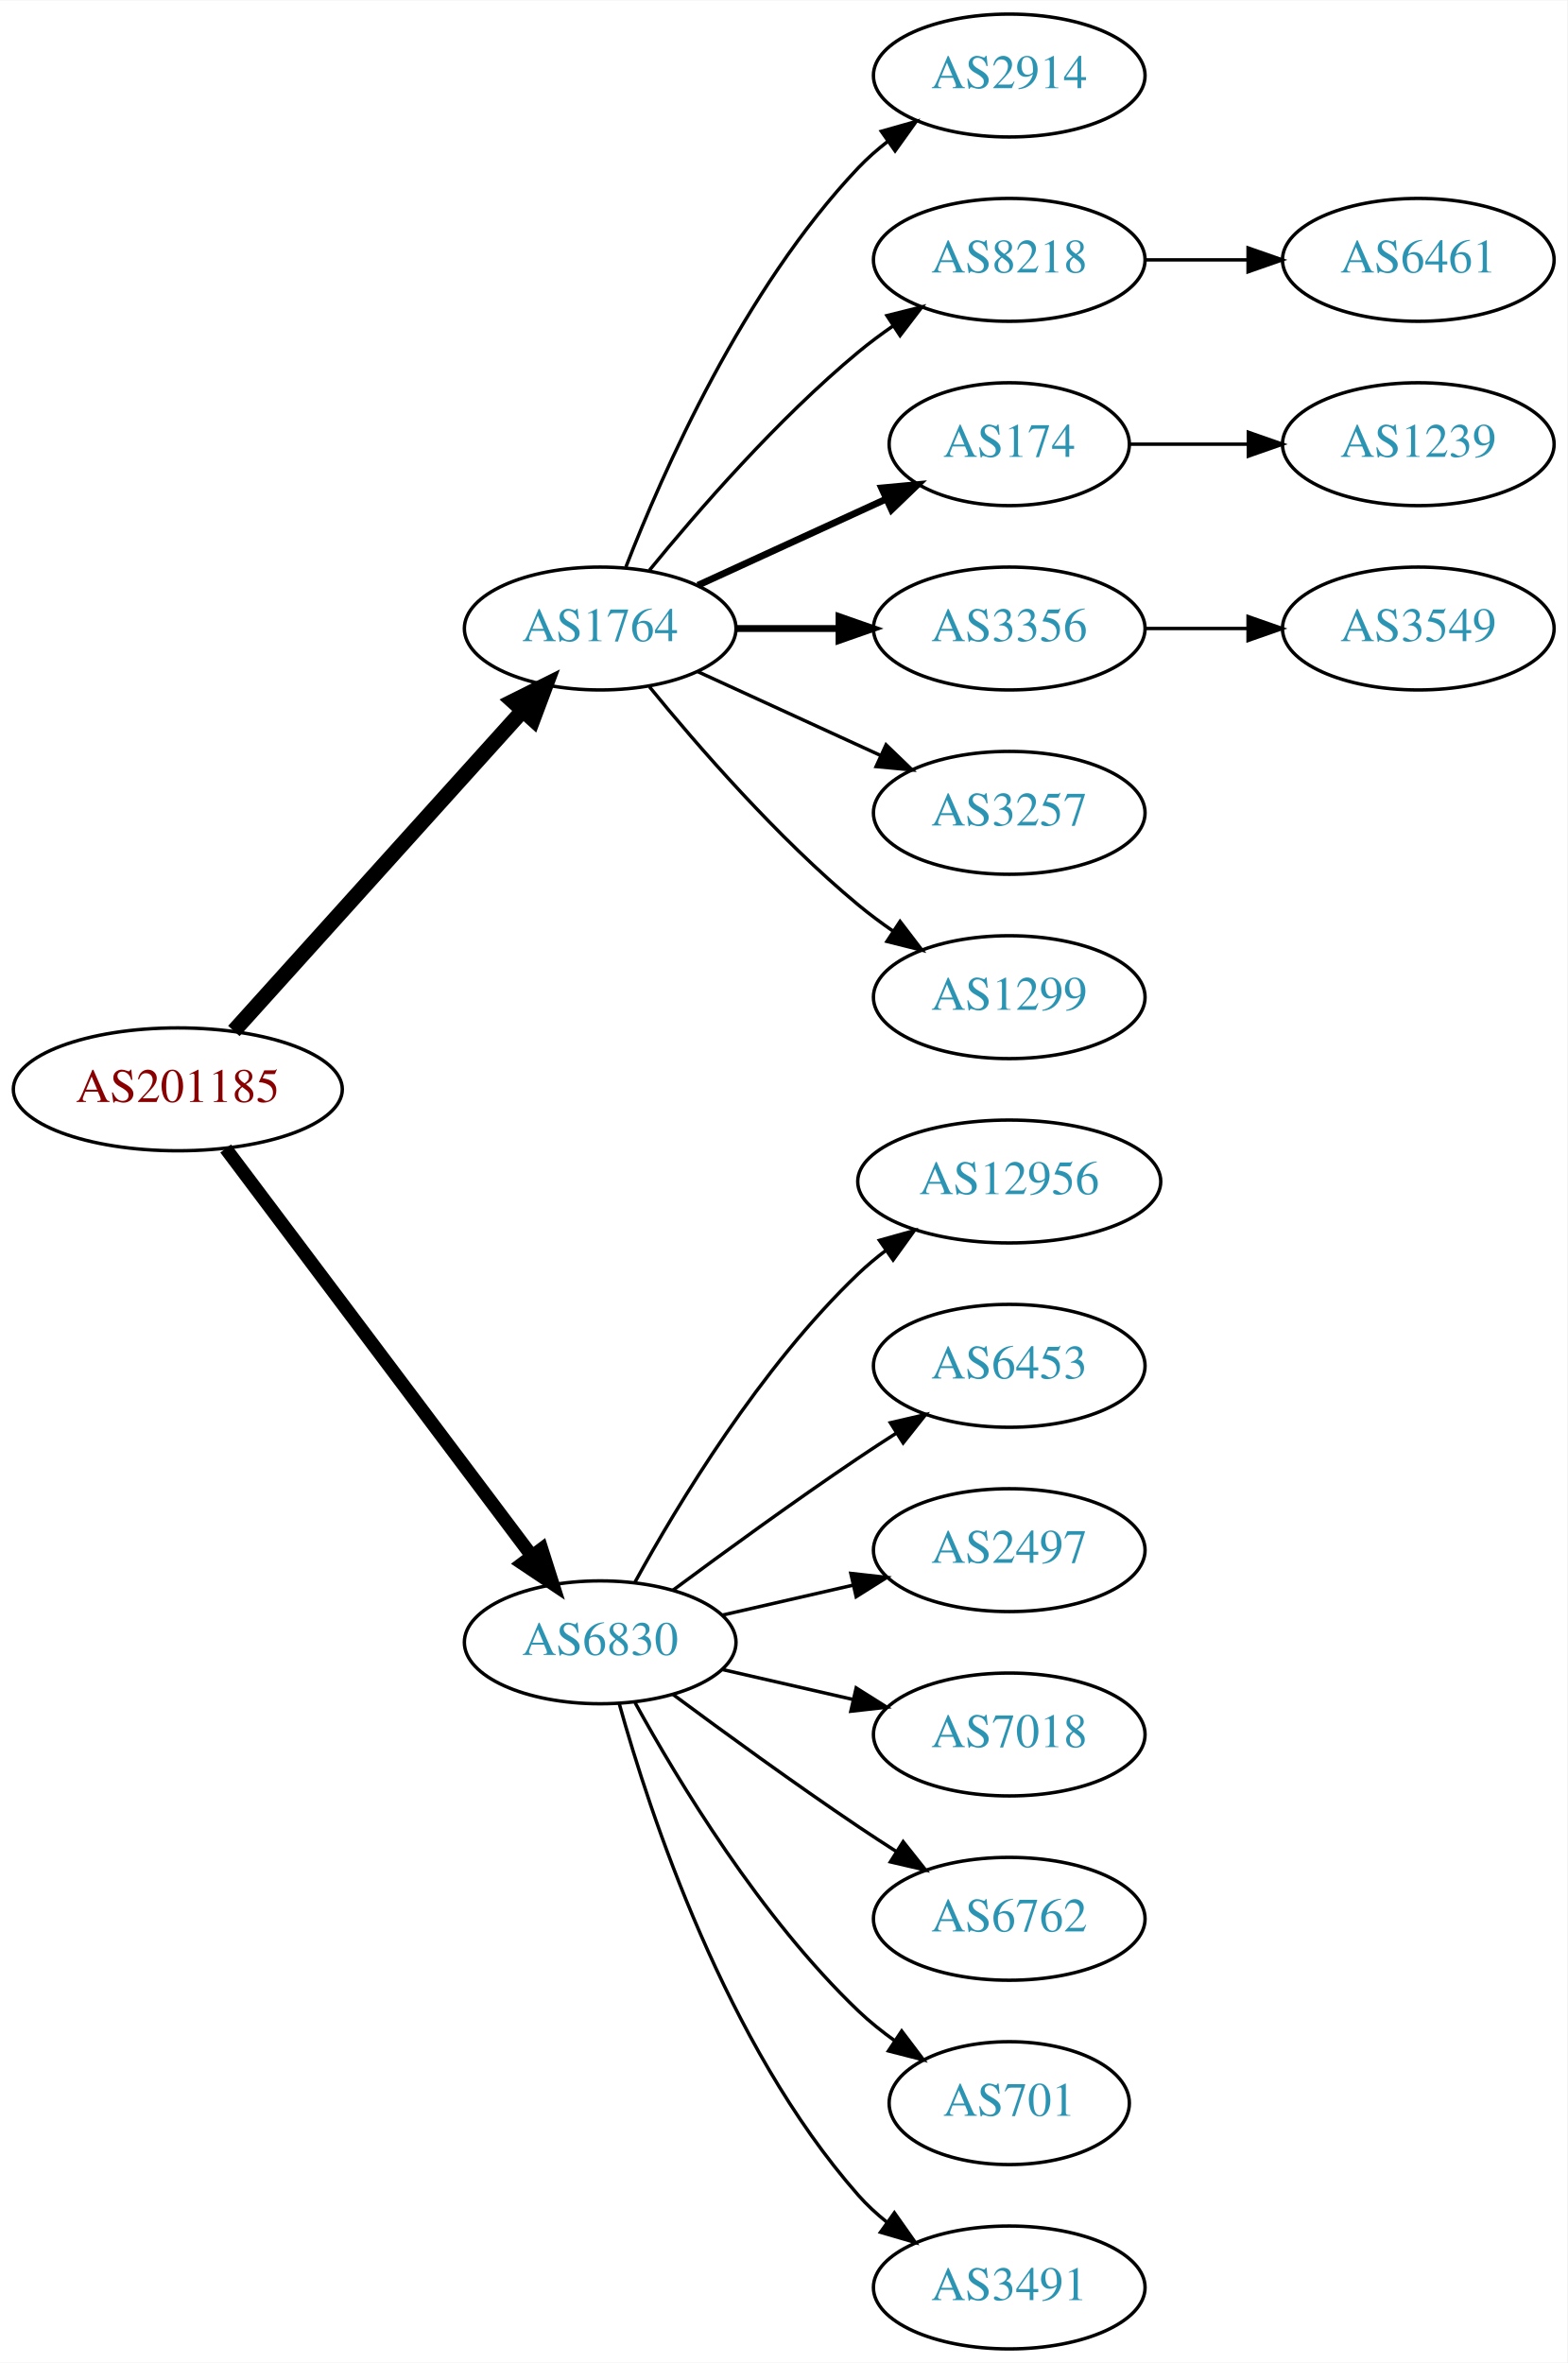
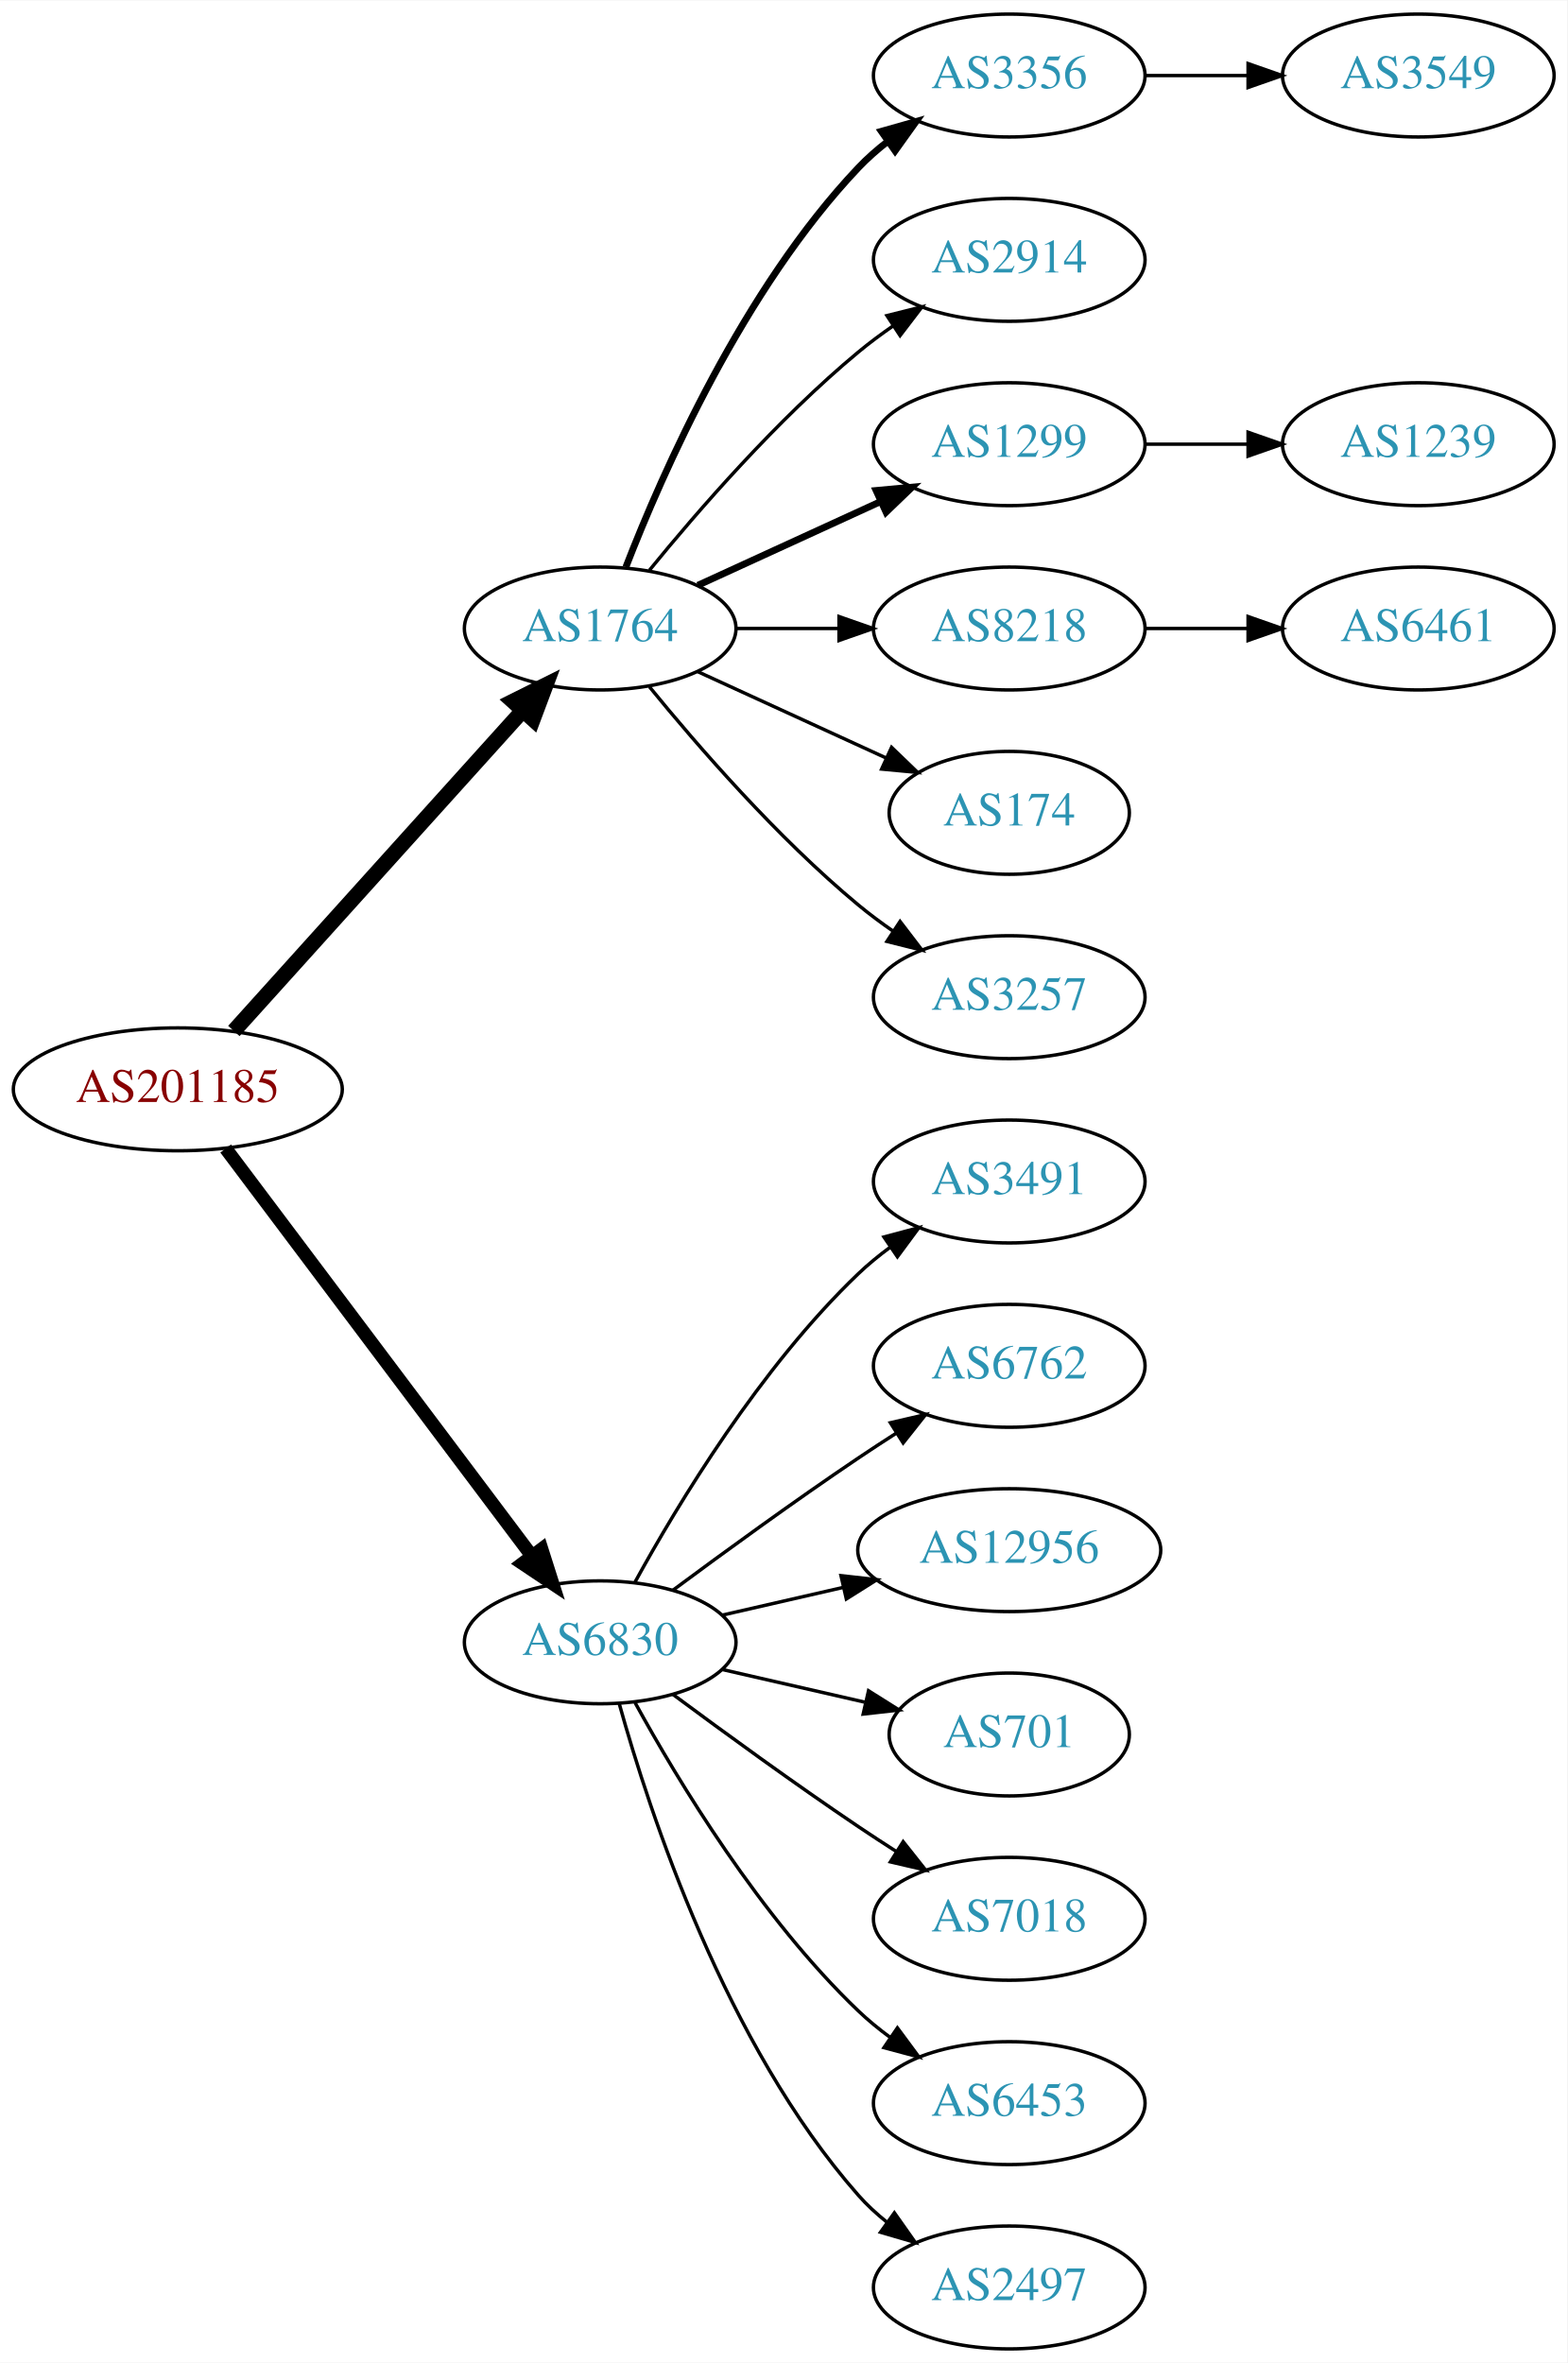
<svg xmlns="http://www.w3.org/2000/svg" xmlns:xlink="http://www.w3.org/1999/xlink" width="459pt" height="692pt" viewBox="0.00 0.00 459.17 692.00">
  <g id="graph0" class="graph" transform="scale(1 1) rotate(0) translate(4 688)">
    <polygon fill="white" stroke="none" points="-4,4 -4,-688 455.17,-688 455.17,4 -4,4" />
    <g id="node1" class="node">
      <g id="a_node1">
        <a xlink:href="/asn/201185" xlink:title="AS201185 ~ Kapsch BusinessCom AG [AT]">
          <ellipse fill="#ffffff" stroke="black" cx="48.096" cy="-369" rx="48.192" ry="18" />
          <text text-anchor="middle" x="48.096" y="-365.3" font-family="Times,serif" font-size="14.00" fill="#880000">AS201185</text>
        </a>
      </g>
    </g>
    <g id="node2" class="node">
      <g id="a_node2">
        <a xlink:href="/asn/1764" xlink:title="AS1764 ~ NEXTLAYER-AS [AT]">
          <ellipse fill="#ffffff" stroke="black" cx="171.838" cy="-504" rx="39.794" ry="18" />
          <text text-anchor="middle" x="171.838" y="-500.3" font-family="Times,serif" font-size="14.00" fill="#2c94b3">AS1764</text>
        </a>
      </g>
    </g>
    <g id="edge1" class="edge">
      <path fill="none" stroke="black" stroke-width="4.5" d="M64.514,-386.098C85.945,-409.862 124.837,-452.99 149.174,-479.977" />
      <polygon fill="black" stroke="black" stroke-width="4.5" points="146.304,-482.674 155.925,-487.463 152.152,-477.4 146.304,-482.674" />
    </g>
    <g id="node3" class="node">
      <g id="a_node3">
        <a xlink:href="/asn/6830" xlink:title="AS6830 ~ LibertyGlobal [AT]">
          <ellipse fill="#ffffff" stroke="black" cx="171.838" cy="-207" rx="39.794" ry="18" />
          <text text-anchor="middle" x="171.838" y="-203.3" font-family="Times,serif" font-size="14.00" fill="#2c94b3">AS6830</text>
        </a>
      </g>
    </g>
    <g id="edge2" class="edge">
      <path fill="none" stroke="black" stroke-width="3.938" d="M62.124,-351.663C83.634,-323.04 126.675,-265.767 151.664,-232.514" />
      <polygon fill="black" stroke="black" stroke-width="3.938" points="154.693,-234.309 157.903,-224.212 149.097,-230.104 154.693,-234.309" />
    </g>
    <g id="node4" class="node">
      <g id="a_node4">
-         <a xlink:href="/asn/2914" xlink:title="AS2914 ~ NTT America, Inc. [US]">
+         <a xlink:href="/asn/3356" xlink:title="AS3356 ~ Level 3 Parent, LLC [US]">
          <ellipse fill="#ffffff" stroke="black" cx="291.681" cy="-666" rx="39.794" ry="18" />
-           <text text-anchor="middle" x="291.681" y="-662.3" font-family="Times,serif" font-size="14.00" fill="#2c94b3">AS2914</text>
+           <text text-anchor="middle" x="291.681" y="-662.3" font-family="Times,serif" font-size="14.00" fill="#2c94b3">AS3356</text>
        </a>
      </g>
    </g>
    <g id="edge3" class="edge">
-       <path fill="none" stroke="black" d="M179.361,-521.994C190.112,-549.728 213.769,-603.429 247.484,-639 250.07,-641.728 252.988,-644.294 256.056,-646.677" />
-       <polygon fill="black" stroke="black" points="254.21,-649.658 264.404,-652.543 258.234,-643.93 254.21,-649.658" />
+       <path fill="none" stroke="black" stroke-width="2" d="M179.361,-521.994C190.112,-549.728 213.769,-603.429 247.484,-639 250.07,-641.728 252.988,-644.294 256.056,-646.677" />
+       <polygon fill="black" stroke="black" stroke-width="2" points="254.21,-649.658 264.404,-652.543 258.234,-643.93 254.21,-649.658" />
    </g>
    <g id="node5" class="node">
      <g id="a_node5">
-         <a xlink:href="/asn/8218" xlink:title="AS8218 ~ legacy Neotelecoms [FR]">
+         <a xlink:href="/asn/2914" xlink:title="AS2914 ~ NTT America, Inc. [US]">
          <ellipse fill="#ffffff" stroke="black" cx="291.681" cy="-612" rx="39.794" ry="18" />
-           <text text-anchor="middle" x="291.681" y="-608.3" font-family="Times,serif" font-size="14.00" fill="#2c94b3">AS8218</text>
+           <text text-anchor="middle" x="291.681" y="-608.3" font-family="Times,serif" font-size="14.00" fill="#2c94b3">AS2914</text>
        </a>
      </g>
    </g>
    <g id="edge4" class="edge">
      <path fill="none" stroke="black" d="M186.257,-521.065C200.372,-538.375 223.786,-565.345 247.484,-585 250.701,-587.668 254.201,-590.27 257.772,-592.741" />
      <polygon fill="black" stroke="black" points="255.85,-595.666 266.128,-598.236 259.695,-589.817 255.85,-595.666" />
    </g>
    <g id="node6" class="node">
      <g id="a_node6">
-         <a xlink:href="/asn/174" xlink:title="AS174 ~ Cogent Communications [US]">
-           <ellipse fill="#ffffff" stroke="black" cx="291.681" cy="-558" rx="35.194" ry="18" />
-           <text text-anchor="middle" x="291.681" y="-554.3" font-family="Times,serif" font-size="14.00" fill="#2c94b3">AS174</text>
+         <a xlink:href="/asn/1299" xlink:title="AS1299 ~ Telia Carrier [EU]">
+           <ellipse fill="#ffffff" stroke="black" cx="291.681" cy="-558" rx="39.794" ry="18" />
+           <text text-anchor="middle" x="291.681" y="-554.3" font-family="Times,serif" font-size="14.00" fill="#2c94b3">AS1299</text>
        </a>
      </g>
    </g>
    <g id="edge5" class="edge">
-       <path fill="none" stroke="black" stroke-width="2" d="M200.467,-516.661C216.883,-524.183 237.865,-533.798 255.461,-541.861" />
-       <polygon fill="black" stroke="black" stroke-width="2" points="254.29,-545.174 264.839,-546.158 257.206,-538.811 254.29,-545.174" />
+       <path fill="none" stroke="black" stroke-width="2" d="M200.467,-516.661C216.424,-523.973 236.694,-533.261 253.977,-541.181" />
+       <polygon fill="black" stroke="black" stroke-width="2" points="252.676,-544.435 263.225,-545.419 255.592,-538.071 252.676,-544.435" />
    </g>
    <g id="node7" class="node">
      <g id="a_node7">
-         <a xlink:href="/asn/3356" xlink:title="AS3356 ~ Level 3 Parent, LLC [US]">
+         <a xlink:href="/asn/8218" xlink:title="AS8218 ~ legacy Neotelecoms [FR]">
          <ellipse fill="#ffffff" stroke="black" cx="291.681" cy="-504" rx="39.794" ry="18" />
-           <text text-anchor="middle" x="291.681" y="-500.3" font-family="Times,serif" font-size="14.00" fill="#2c94b3">AS3356</text>
+           <text text-anchor="middle" x="291.681" y="-500.3" font-family="Times,serif" font-size="14.00" fill="#2c94b3">AS8218</text>
        </a>
      </g>
    </g>
    <g id="edge6" class="edge">
-       <path fill="none" stroke="black" stroke-width="2" d="M211.751,-504C221.304,-504 231.654,-504 241.616,-504" />
-       <polygon fill="black" stroke="black" stroke-width="2" points="241.809,-507.5 251.809,-504 241.809,-500.5 241.809,-507.5" />
+       <path fill="none" stroke="black" d="M211.751,-504C221.304,-504 231.654,-504 241.616,-504" />
+       <polygon fill="black" stroke="black" points="241.809,-507.5 251.809,-504 241.809,-500.5 241.809,-507.5" />
    </g>
    <g id="node8" class="node">
      <g id="a_node8">
-         <a xlink:href="/asn/3257" xlink:title="AS3257 ~ GTT [DE]">
-           <ellipse fill="#ffffff" stroke="black" cx="291.681" cy="-450" rx="39.794" ry="18" />
-           <text text-anchor="middle" x="291.681" y="-446.3" font-family="Times,serif" font-size="14.00" fill="#2c94b3">AS3257</text>
+         <a xlink:href="/asn/174" xlink:title="AS174 ~ Cogent Communications [US]">
+           <ellipse fill="#ffffff" stroke="black" cx="291.681" cy="-450" rx="35.194" ry="18" />
+           <text text-anchor="middle" x="291.681" y="-446.3" font-family="Times,serif" font-size="14.00" fill="#2c94b3">AS174</text>
        </a>
      </g>
    </g>
    <g id="edge7" class="edge">
-       <path fill="none" stroke="black" d="M200.467,-491.339C216.424,-484.027 236.694,-474.739 253.977,-466.819" />
-       <polygon fill="black" stroke="black" points="255.592,-469.929 263.225,-462.581 252.676,-463.565 255.592,-469.929" />
+       <path fill="none" stroke="black" d="M200.467,-491.339C216.883,-483.817 237.865,-474.202 255.461,-466.139" />
+       <polygon fill="black" stroke="black" points="257.206,-469.189 264.839,-461.842 254.29,-462.826 257.206,-469.189" />
    </g>
    <g id="node9" class="node">
      <g id="a_node9">
-         <a xlink:href="/asn/1299" xlink:title="AS1299 ~ Telia Carrier [EU]">
+         <a xlink:href="/asn/3257" xlink:title="AS3257 ~ GTT [DE]">
          <ellipse fill="#ffffff" stroke="black" cx="291.681" cy="-396" rx="39.794" ry="18" />
-           <text text-anchor="middle" x="291.681" y="-392.3" font-family="Times,serif" font-size="14.00" fill="#2c94b3">AS1299</text>
+           <text text-anchor="middle" x="291.681" y="-392.3" font-family="Times,serif" font-size="14.00" fill="#2c94b3">AS3257</text>
        </a>
      </g>
    </g>
    <g id="edge8" class="edge">
      <path fill="none" stroke="black" d="M186.257,-486.935C200.372,-469.625 223.786,-442.655 247.484,-423 250.701,-420.332 254.201,-417.73 257.772,-415.259" />
      <polygon fill="black" stroke="black" points="259.695,-418.183 266.128,-409.764 255.85,-412.334 259.695,-418.183" />
    </g>
    <g id="node13" class="node">
      <g id="a_node13">
-         <a xlink:href="/asn/12956" xlink:title="AS12956 ~ TELXIUS [ES]">
-           <ellipse fill="#ffffff" stroke="black" cx="291.681" cy="-342" rx="44.393" ry="18" />
-           <text text-anchor="middle" x="291.681" y="-338.3" font-family="Times,serif" font-size="14.00" fill="#2c94b3">AS12956</text>
+         <a xlink:href="/asn/3491" xlink:title="AS3491 ~ PCCW Global, Inc. [US]">
+           <ellipse fill="#ffffff" stroke="black" cx="291.681" cy="-342" rx="39.794" ry="18" />
+           <text text-anchor="middle" x="291.681" y="-338.3" font-family="Times,serif" font-size="14.00" fill="#2c94b3">AS3491</text>
        </a>
      </g>
    </g>
    <g id="edge12" class="edge">
-       <path fill="none" stroke="black" d="M182.079,-224.713C194.625,-247.561 218.802,-287.611 247.484,-315 249.991,-317.393 252.742,-319.687 255.605,-321.855" />
-       <polygon fill="black" stroke="black" points="253.651,-324.759 263.855,-327.61 257.656,-319.018 253.651,-324.759" />
+       <path fill="none" stroke="black" d="M182.079,-224.713C194.625,-247.561 218.802,-287.611 247.484,-315 250.353,-317.739 253.542,-320.347 256.851,-322.785" />
+       <polygon fill="black" stroke="black" points="254.974,-325.742 265.21,-328.477 258.914,-319.956 254.974,-325.742" />
    </g>
    <g id="node14" class="node">
      <g id="a_node14">
-         <a xlink:href="/asn/6453" xlink:title="AS6453 ~ TATA COMMUNICATIONS (AMERICA) INC [US]">
+         <a xlink:href="/asn/6762" xlink:title="AS6762 ~ TELECOM ITALIA SPARKLE S.p.A. [IT]">
          <ellipse fill="#ffffff" stroke="black" cx="291.681" cy="-288" rx="39.794" ry="18" />
-           <text text-anchor="middle" x="291.681" y="-284.3" font-family="Times,serif" font-size="14.00" fill="#2c94b3">AS6453</text>
+           <text text-anchor="middle" x="291.681" y="-284.3" font-family="Times,serif" font-size="14.00" fill="#2c94b3">AS6762</text>
        </a>
      </g>
    </g>
    <g id="edge13" class="edge">
      <path fill="none" stroke="black" d="M193.168,-222.277C208.031,-233.304 228.775,-248.407 247.484,-261 251.033,-263.389 254.784,-265.839 258.532,-268.242" />
      <polygon fill="black" stroke="black" points="256.858,-271.325 267.181,-273.712 260.6,-265.409 256.858,-271.325" />
    </g>
    <g id="node15" class="node">
      <g id="a_node15">
-         <a xlink:href="/asn/2497" xlink:title="AS2497 ~ Internet Initiative Japan Inc. [JP]">
-           <ellipse fill="#ffffff" stroke="black" cx="291.681" cy="-234" rx="39.794" ry="18" />
-           <text text-anchor="middle" x="291.681" y="-230.3" font-family="Times,serif" font-size="14.00" fill="#2c94b3">AS2497</text>
+         <a xlink:href="/asn/12956" xlink:title="AS12956 ~ TELXIUS [ES]">
+           <ellipse fill="#ffffff" stroke="black" cx="291.681" cy="-234" rx="44.393" ry="18" />
+           <text text-anchor="middle" x="291.681" y="-230.3" font-family="Times,serif" font-size="14.00" fill="#2c94b3">AS12956</text>
        </a>
      </g>
    </g>
    <g id="edge14" class="edge">
-       <path fill="none" stroke="black" d="M207.557,-214.955C219.557,-217.704 233.178,-220.825 245.871,-223.733" />
-       <polygon fill="black" stroke="black" points="245.273,-227.187 255.802,-226.009 246.836,-220.364 245.273,-227.187" />
+       <path fill="none" stroke="black" d="M207.557,-214.955C218.696,-217.507 231.231,-220.379 243.124,-223.104" />
+       <polygon fill="black" stroke="black" points="242.389,-226.526 252.918,-225.348 243.953,-219.703 242.389,-226.526" />
    </g>
    <g id="node16" class="node">
      <g id="a_node16">
-         <a xlink:href="/asn/7018" xlink:title="AS7018 ~ AT&amp;T Services, Inc. [US]">
-           <ellipse fill="#ffffff" stroke="black" cx="291.681" cy="-180" rx="39.794" ry="18" />
-           <text text-anchor="middle" x="291.681" y="-176.3" font-family="Times,serif" font-size="14.00" fill="#2c94b3">AS7018</text>
+         <a xlink:href="/asn/701" xlink:title="AS701 ~ UUNET [US]">
+           <ellipse fill="#ffffff" stroke="black" cx="291.681" cy="-180" rx="35.194" ry="18" />
+           <text text-anchor="middle" x="291.681" y="-176.3" font-family="Times,serif" font-size="14.00" fill="#2c94b3">AS701</text>
        </a>
      </g>
    </g>
    <g id="edge15" class="edge">
-       <path fill="none" stroke="black" d="M207.557,-199.045C219.557,-196.296 233.178,-193.175 245.871,-190.267" />
-       <polygon fill="black" stroke="black" points="246.836,-193.636 255.802,-187.991 245.273,-186.813 246.836,-193.636" />
+       <path fill="none" stroke="black" d="M207.557,-199.045C220.65,-196.045 235.672,-192.604 249.313,-189.478" />
+       <polygon fill="black" stroke="black" points="250.454,-192.807 259.42,-187.162 248.891,-185.984 250.454,-192.807" />
    </g>
    <g id="node17" class="node">
      <g id="a_node17">
-         <a xlink:href="/asn/6762" xlink:title="AS6762 ~ TELECOM ITALIA SPARKLE S.p.A. [IT]">
+         <a xlink:href="/asn/7018" xlink:title="AS7018 ~ AT&amp;T Services, Inc. [US]">
          <ellipse fill="#ffffff" stroke="black" cx="291.681" cy="-126" rx="39.794" ry="18" />
-           <text text-anchor="middle" x="291.681" y="-122.3" font-family="Times,serif" font-size="14.00" fill="#2c94b3">AS6762</text>
+           <text text-anchor="middle" x="291.681" y="-122.3" font-family="Times,serif" font-size="14.00" fill="#2c94b3">AS7018</text>
        </a>
      </g>
    </g>
    <g id="edge16" class="edge">
      <path fill="none" stroke="black" d="M193.168,-191.723C208.031,-180.696 228.775,-165.593 247.484,-153 251.033,-150.611 254.784,-148.161 258.532,-145.758" />
      <polygon fill="black" stroke="black" points="260.6,-148.591 267.181,-140.288 256.858,-142.675 260.6,-148.591" />
    </g>
    <g id="node18" class="node">
      <g id="a_node18">
-         <a xlink:href="/asn/701" xlink:title="AS701 ~ UUNET [US]">
-           <ellipse fill="#ffffff" stroke="black" cx="291.681" cy="-72" rx="35.194" ry="18" />
-           <text text-anchor="middle" x="291.681" y="-68.3" font-family="Times,serif" font-size="14.00" fill="#2c94b3">AS701</text>
+         <a xlink:href="/asn/6453" xlink:title="AS6453 ~ TATA COMMUNICATIONS (AMERICA) INC [US]">
+           <ellipse fill="#ffffff" stroke="black" cx="291.681" cy="-72" rx="39.794" ry="18" />
+           <text text-anchor="middle" x="291.681" y="-68.3" font-family="Times,serif" font-size="14.00" fill="#2c94b3">AS6453</text>
        </a>
      </g>
    </g>
    <g id="edge17" class="edge">
-       <path fill="none" stroke="black" d="M182.079,-189.287C194.625,-166.439 218.802,-126.389 247.484,-99 250.738,-95.893 254.405,-92.954 258.192,-90.24" />
-       <polygon fill="black" stroke="black" points="260.169,-93.128 266.56,-84.678 256.294,-87.299 260.169,-93.128" />
+       <path fill="none" stroke="black" d="M182.079,-189.287C194.625,-166.439 218.802,-126.389 247.484,-99 250.353,-96.261 253.542,-93.653 256.851,-91.215" />
+       <polygon fill="black" stroke="black" points="258.914,-94.044 265.21,-85.523 254.974,-88.258 258.914,-94.044" />
    </g>
    <g id="node19" class="node">
      <g id="a_node19">
-         <a xlink:href="/asn/3491" xlink:title="AS3491 ~ PCCW Global, Inc. [US]">
+         <a xlink:href="/asn/2497" xlink:title="AS2497 ~ Internet Initiative Japan Inc. [JP]">
          <ellipse fill="#ffffff" stroke="black" cx="291.681" cy="-18" rx="39.794" ry="18" />
-           <text text-anchor="middle" x="291.681" y="-14.3" font-family="Times,serif" font-size="14.00" fill="#2c94b3">AS3491</text>
+           <text text-anchor="middle" x="291.681" y="-14.3" font-family="Times,serif" font-size="14.00" fill="#2c94b3">AS2497</text>
        </a>
      </g>
    </g>
    <g id="edge18" class="edge">
      <path fill="none" stroke="black" d="M177.411,-189.054C186.317,-157.005 208.601,-89.158 247.484,-45 249.968,-42.179 252.818,-39.551 255.844,-37.129" />
      <polygon fill="black" stroke="black" points="258.029,-39.869 264.133,-31.209 253.961,-34.172 258.029,-39.869" />
    </g>
    <g id="node10" class="node">
      <g id="a_node10">
-         <a xlink:href="/asn/6461" xlink:title="AS6461 ~ Zayo Bandwidth [US]">
-           <ellipse fill="#ffffff" stroke="black" cx="411.523" cy="-612" rx="39.794" ry="18" />
-           <text text-anchor="middle" x="411.523" y="-608.3" font-family="Times,serif" font-size="14.00" fill="#2c94b3">AS6461</text>
+         <a xlink:href="/asn/3549" xlink:title="AS3549 ~ Level 3 Parent, LLC [US]">
+           <ellipse fill="#ffffff" stroke="black" cx="411.523" cy="-666" rx="39.794" ry="18" />
+           <text text-anchor="middle" x="411.523" y="-662.3" font-family="Times,serif" font-size="14.00" fill="#2c94b3">AS3549</text>
        </a>
      </g>
    </g>
    <g id="edge9" class="edge">
-       <path fill="none" stroke="black" d="M331.593,-612C341.146,-612 351.496,-612 361.459,-612" />
-       <polygon fill="black" stroke="black" points="361.651,-615.5 371.651,-612 361.651,-608.5 361.651,-615.5" />
-     </g>
-     <g id="node12" class="node">
-       <g id="a_node12">
+       <path fill="none" stroke="black" d="M331.593,-666C341.146,-666 351.496,-666 361.459,-666" />
+       <polygon fill="black" stroke="black" points="361.651,-669.5 371.651,-666 361.651,-662.5 361.651,-669.5" />
+     </g>
+     <g id="node11" class="node">
+       <g id="a_node11">
        <a xlink:href="/asn/1239" xlink:title="AS1239 ~ Sprint [US]">
          <ellipse fill="#ffffff" stroke="black" cx="411.523" cy="-558" rx="39.794" ry="18" />
          <text text-anchor="middle" x="411.523" y="-554.3" font-family="Times,serif" font-size="14.00" fill="#2c94b3">AS1239</text>
        </a>
      </g>
    </g>
+     <g id="edge10" class="edge">
+       <path fill="none" stroke="black" d="M331.593,-558C341.146,-558 351.496,-558 361.459,-558" />
+       <polygon fill="black" stroke="black" points="361.651,-561.5 371.651,-558 361.651,-554.5 361.651,-561.5" />
+     </g>
+     <g id="node12" class="node">
+       <g id="a_node12">
+         <a xlink:href="/asn/6461" xlink:title="AS6461 ~ Zayo Bandwidth [US]">
+           <ellipse fill="#ffffff" stroke="black" cx="411.523" cy="-504" rx="39.794" ry="18" />
+           <text text-anchor="middle" x="411.523" y="-500.3" font-family="Times,serif" font-size="14.00" fill="#2c94b3">AS6461</text>
+         </a>
+       </g>
+     </g>
    <g id="edge11" class="edge">
-       <path fill="none" stroke="black" d="M327.082,-558C337.906,-558 350.074,-558 361.701,-558" />
-       <polygon fill="black" stroke="black" points="361.732,-561.5 371.732,-558 361.732,-554.5 361.732,-561.5" />
-     </g>
-     <g id="node11" class="node">
-       <g id="a_node11">
-         <a xlink:href="/asn/3549" xlink:title="AS3549 ~ Level 3 Parent, LLC [US]">
-           <ellipse fill="#ffffff" stroke="black" cx="411.523" cy="-504" rx="39.794" ry="18" />
-           <text text-anchor="middle" x="411.523" y="-500.3" font-family="Times,serif" font-size="14.00" fill="#2c94b3">AS3549</text>
-         </a>
-       </g>
-     </g>
-     <g id="edge10" class="edge">
      <path fill="none" stroke="black" d="M331.593,-504C341.146,-504 351.496,-504 361.459,-504" />
      <polygon fill="black" stroke="black" points="361.651,-507.5 371.651,-504 361.651,-500.5 361.651,-507.5" />
    </g>
  </g>
</svg>
